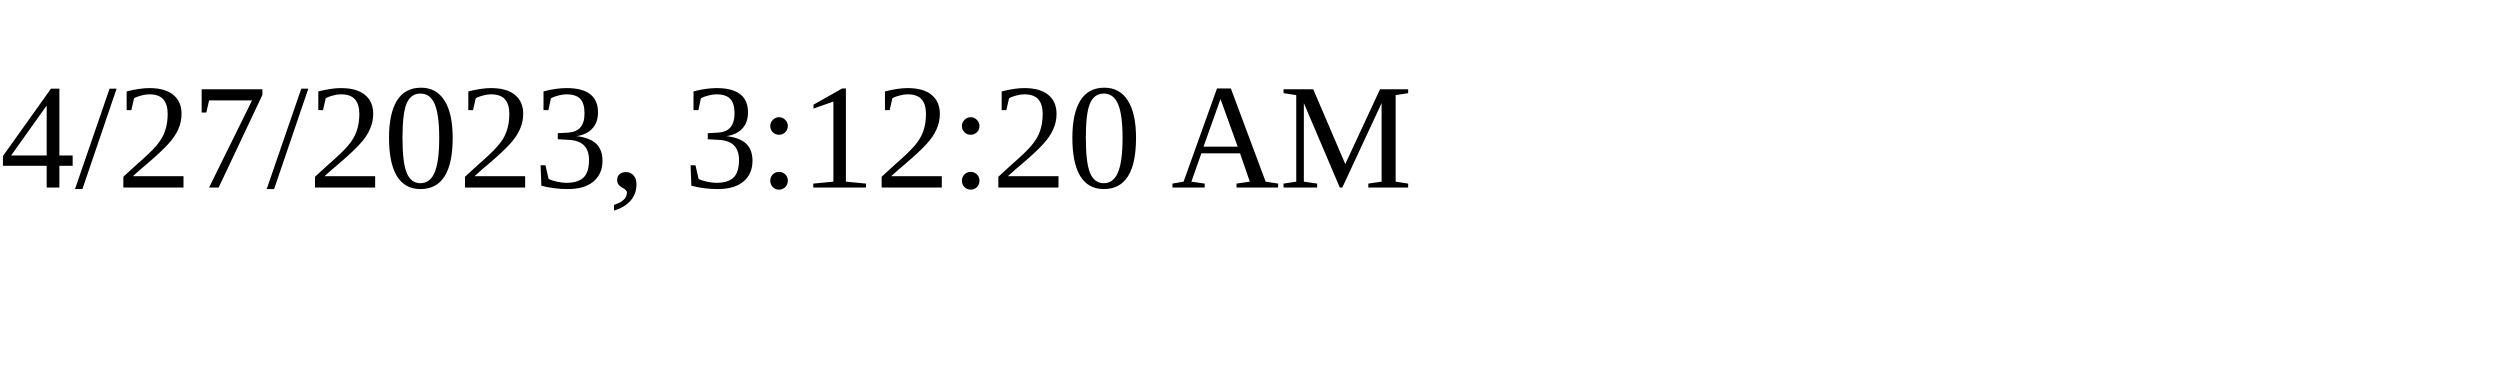
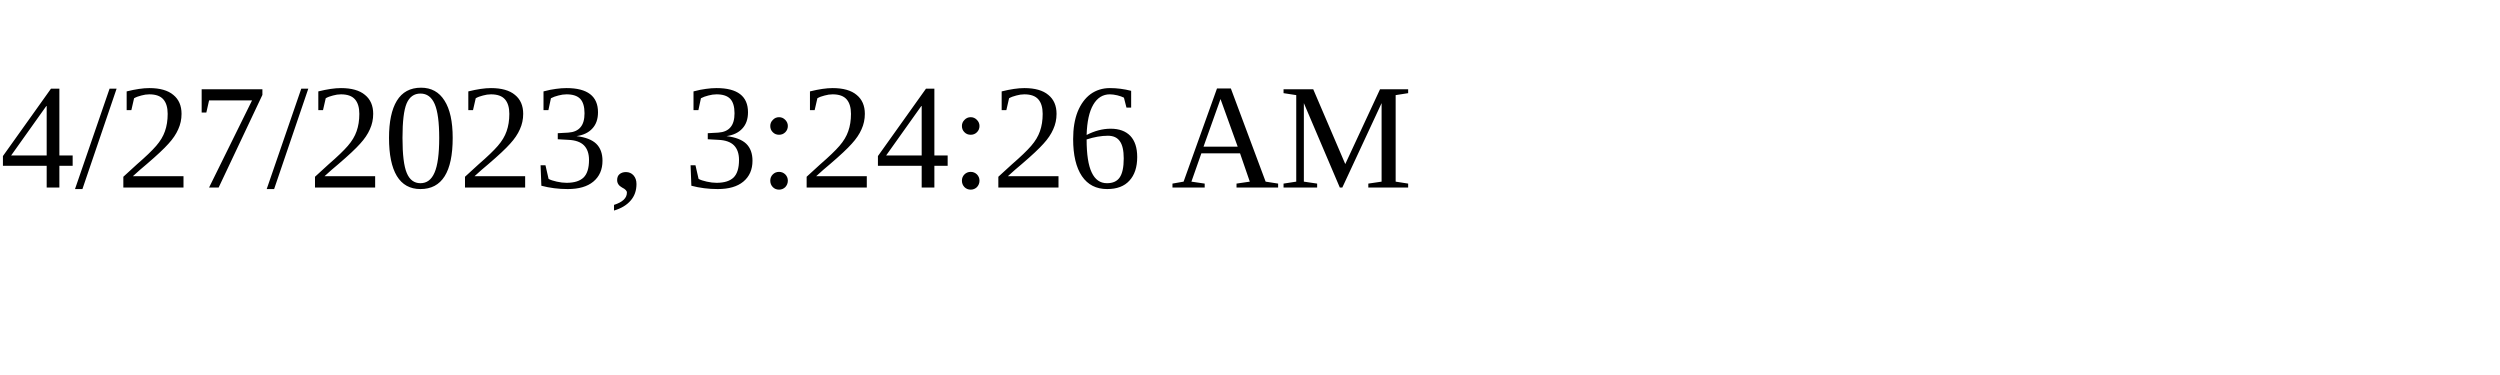
<svg xmlns="http://www.w3.org/2000/svg" height="30" width="200">
-   <text x="0" y="15">4/27/2023, 3:12:20 AM</text>
+   <text x="0" y="15">4/27/2023, 3:24:26 AM</text>
</svg>
